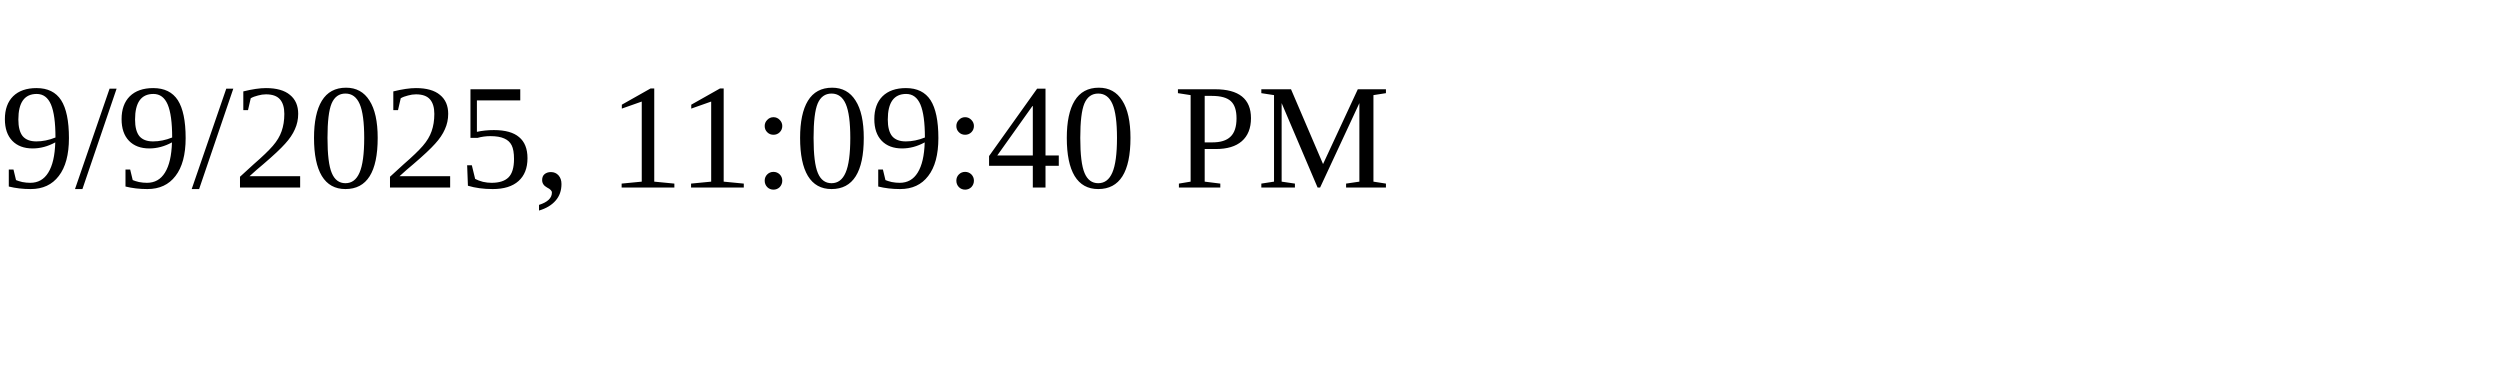
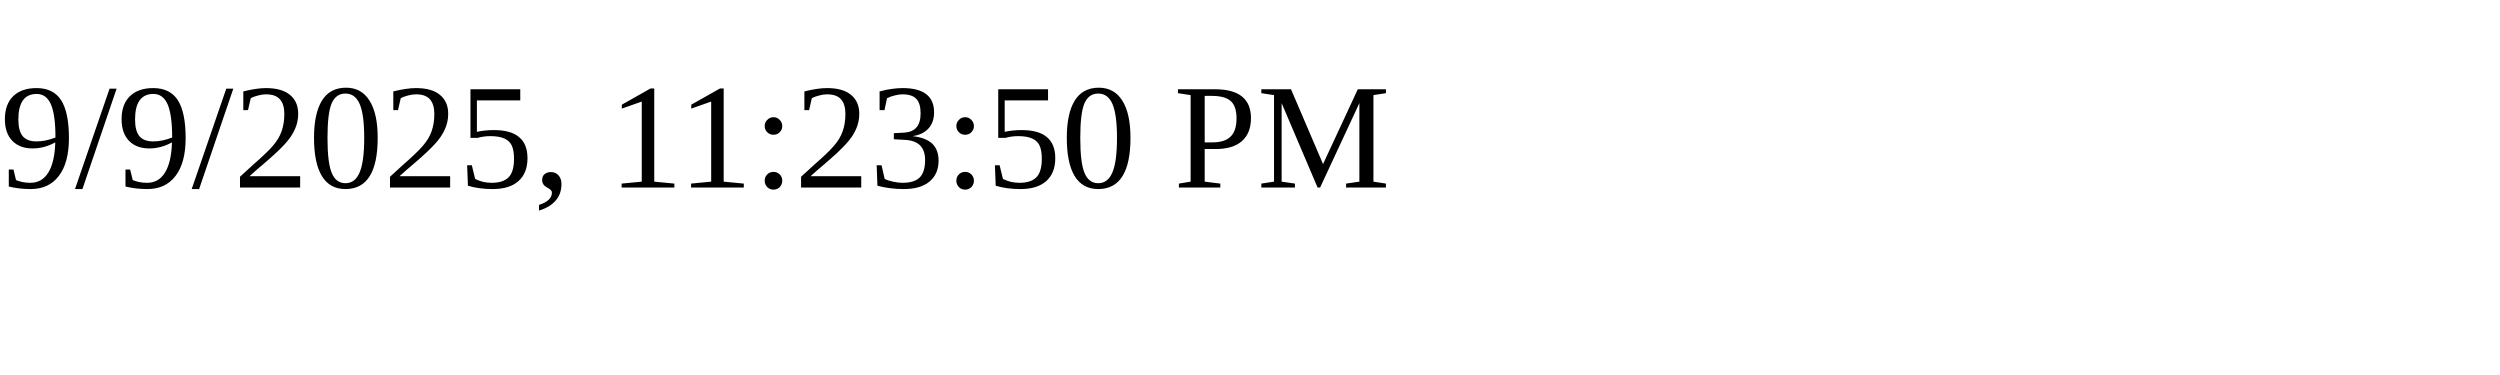
<svg xmlns="http://www.w3.org/2000/svg" height="30" width="200">
-   <text x="0" y="15">9/9/2025, 11:09:40 PM</text>
+   <text x="0" y="15">9/9/2025, 11:23:50 PM</text>
</svg>
